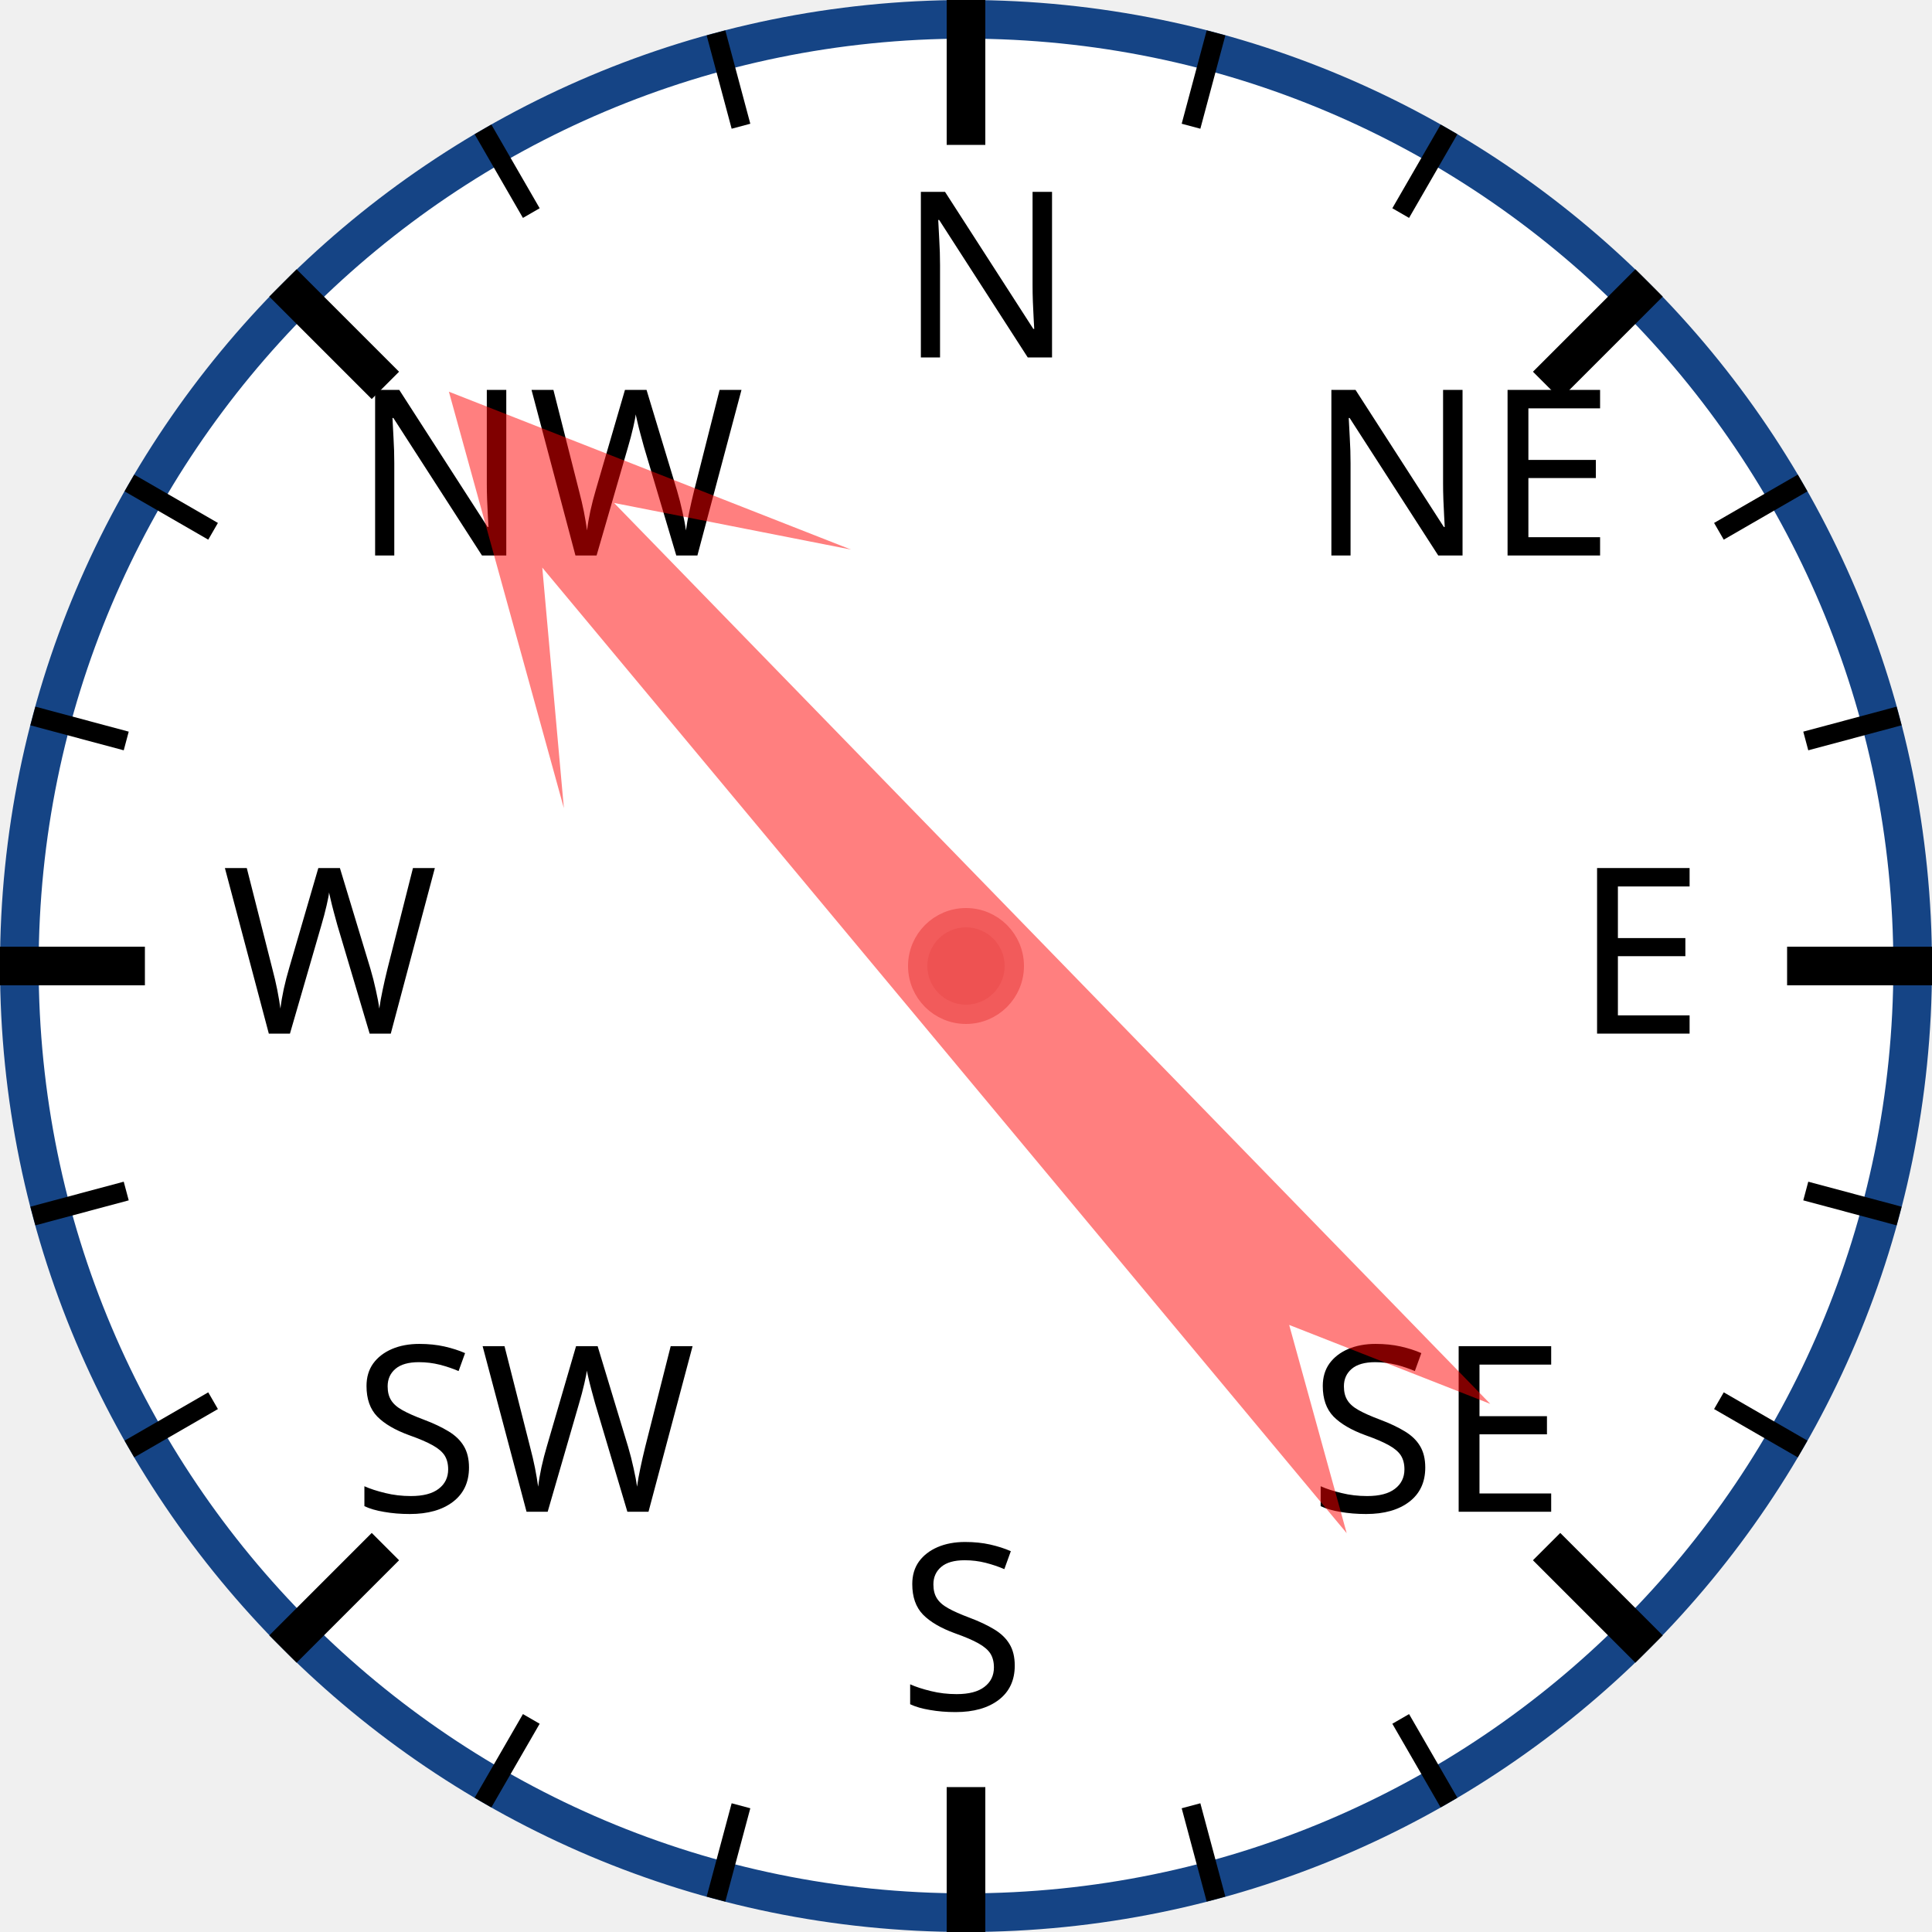
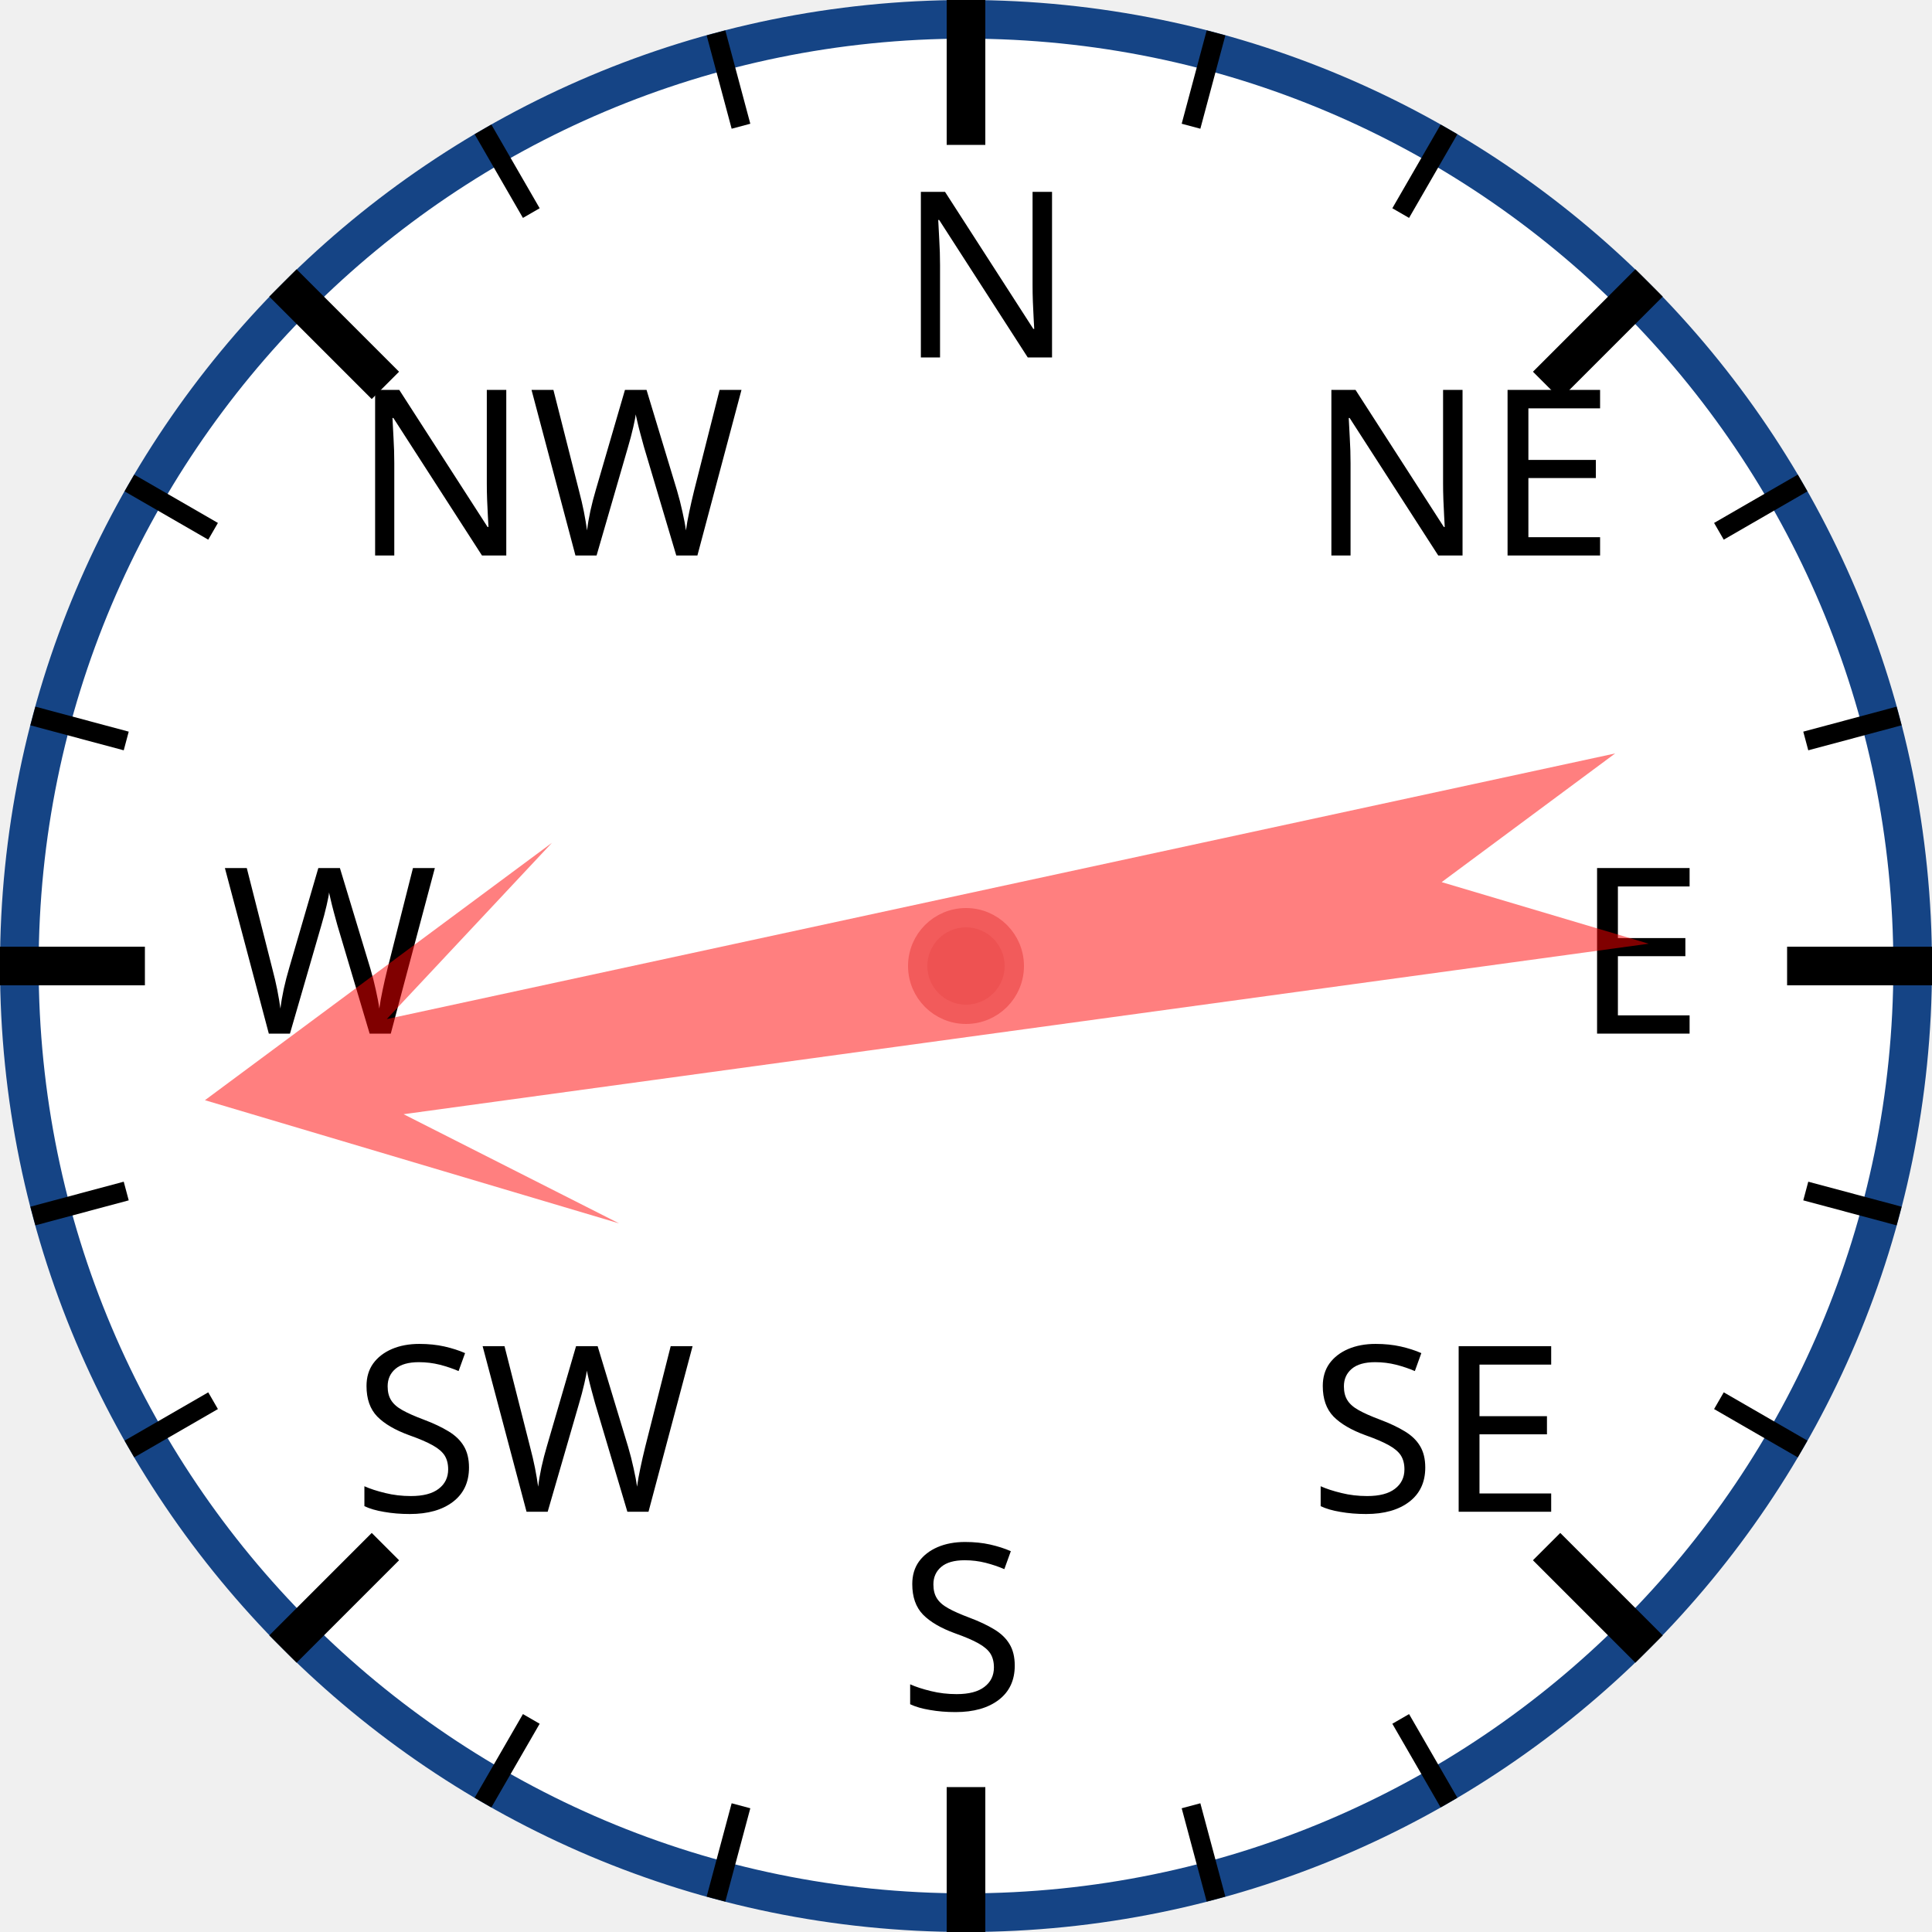
<svg xmlns="http://www.w3.org/2000/svg" width="120px" height="120px" viewBox="0 0 200 200">
  <circle cx="100" cy="100" r="98" style="fill: white; stroke: #154485; stroke-width: 4;" />
  <text x="93.0" y="37.0" style="font-family: sans-serif; font-size: 18pt;">N</text>
  <line x1="100.0" y1="0.0" x2="100.0" y2="15.0" style="stroke: black; stroke-width: 4;" />
  <line x1="74.118" y1="3.407" x2="76.706" y2="13.067" style="stroke: black; stroke-width: 2;" />
  <line x1="50" y1="13.397" x2="55" y2="22.058" style="stroke: black; stroke-width: 2;" />
  <text x="36.503" y="57.503" style="font-family: sans-serif; font-size: 18pt;">NW</text>
  <line x1="29.289" y1="29.289" x2="39.896" y2="39.896" style="stroke: black; stroke-width: 4;" />
  <line x1="13.397" y1="50" x2="22.058" y2="55" style="stroke: black; stroke-width: 2;" />
  <line x1="3.407" y1="74.118" x2="13.067" y2="76.706" style="stroke: black; stroke-width: 2;" />
  <text x="23.0" y="107.0" style="font-family: sans-serif; font-size: 18pt;">W</text>
  <line x1="0.0" y1="100.0" x2="15.0" y2="100.0" style="stroke: black; stroke-width: 4;" />
  <line x1="3.407" y1="125.882" x2="13.067" y2="123.294" style="stroke: black; stroke-width: 2;" />
  <line x1="13.397" y1="150" x2="22.058" y2="145" style="stroke: black; stroke-width: 2;" />
  <text x="36.503" y="156.497" style="font-family: sans-serif; font-size: 18pt;">SW</text>
  <line x1="29.289" y1="170.711" x2="39.896" y2="160.104" style="stroke: black; stroke-width: 4;" />
  <line x1="50" y1="186.603" x2="55" y2="177.942" style="stroke: black; stroke-width: 2;" />
  <line x1="74.118" y1="196.593" x2="76.706" y2="186.933" style="stroke: black; stroke-width: 2;" />
  <text x="93" y="177.0" style="font-family: sans-serif; font-size: 18pt;">S</text>
  <line x1="100" y1="200.0" x2="100" y2="185.0" style="stroke: black; stroke-width: 4;" />
  <line x1="125.882" y1="196.593" x2="123.294" y2="186.933" style="stroke: black; stroke-width: 2;" />
  <line x1="150.0" y1="186.603" x2="145.0" y2="177.942" style="stroke: black; stroke-width: 2;" />
  <text x="135.497" y="156.497" style="font-family: sans-serif; font-size: 18pt;">SE</text>
  <line x1="170.711" y1="170.711" x2="160.104" y2="160.104" style="stroke: black; stroke-width: 4;" />
  <line x1="186.603" y1="150" x2="177.942" y2="145" style="stroke: black; stroke-width: 2;" />
  <line x1="196.593" y1="125.882" x2="186.933" y2="123.294" style="stroke: black; stroke-width: 2;" />
  <text x="163.0" y="107" style="font-family: sans-serif; font-size: 18pt;">E</text>
  <line x1="200.0" y1="100" x2="185.0" y2="100" style="stroke: black; stroke-width: 4;" />
  <line x1="196.593" y1="74.118" x2="186.933" y2="76.706" style="stroke: black; stroke-width: 2;" />
  <line x1="186.603" y1="50" x2="177.942" y2="55" style="stroke: black; stroke-width: 2;" />
  <text x="135.497" y="57.503" style="font-family: sans-serif; font-size: 18pt;">NE</text>
  <line x1="170.711" y1="29.289" x2="160.104" y2="39.896" style="stroke: black; stroke-width: 4;" />
  <line x1="150" y1="13.397" x2="145" y2="22.058" style="stroke: black; stroke-width: 2;" />
  <line x1="125.882" y1="3.407" x2="123.294" y2="13.067" style="stroke: black; stroke-width: 2;" />
-   <polygon points="100 20 120 60 105 40 110 170 100 150 90 170 95 40 80 60" style="fill: red; fill-opacity: 0.5;" transform="rotate(318,100,100)" />
+   <polygon points="100 20 120 60 105 40 110 170 100 150 90 170 95 40 80 60" style="fill: red; fill-opacity: 0.5;" transform="rotate(260,100,100)" />
  <circle cx="100" cy="100" r="5" style="fill: #EE5252; stroke: #F25B5B; stroke-width: 2;" />
</svg>
